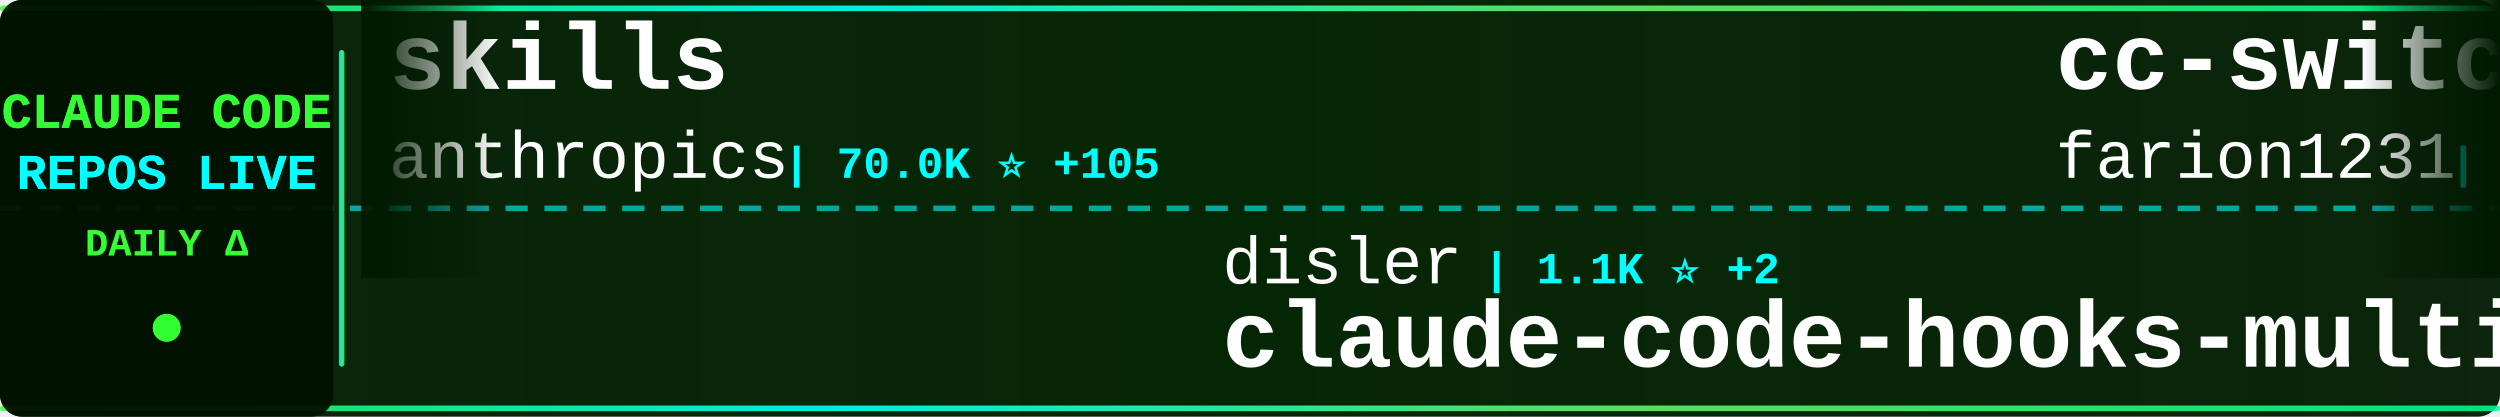
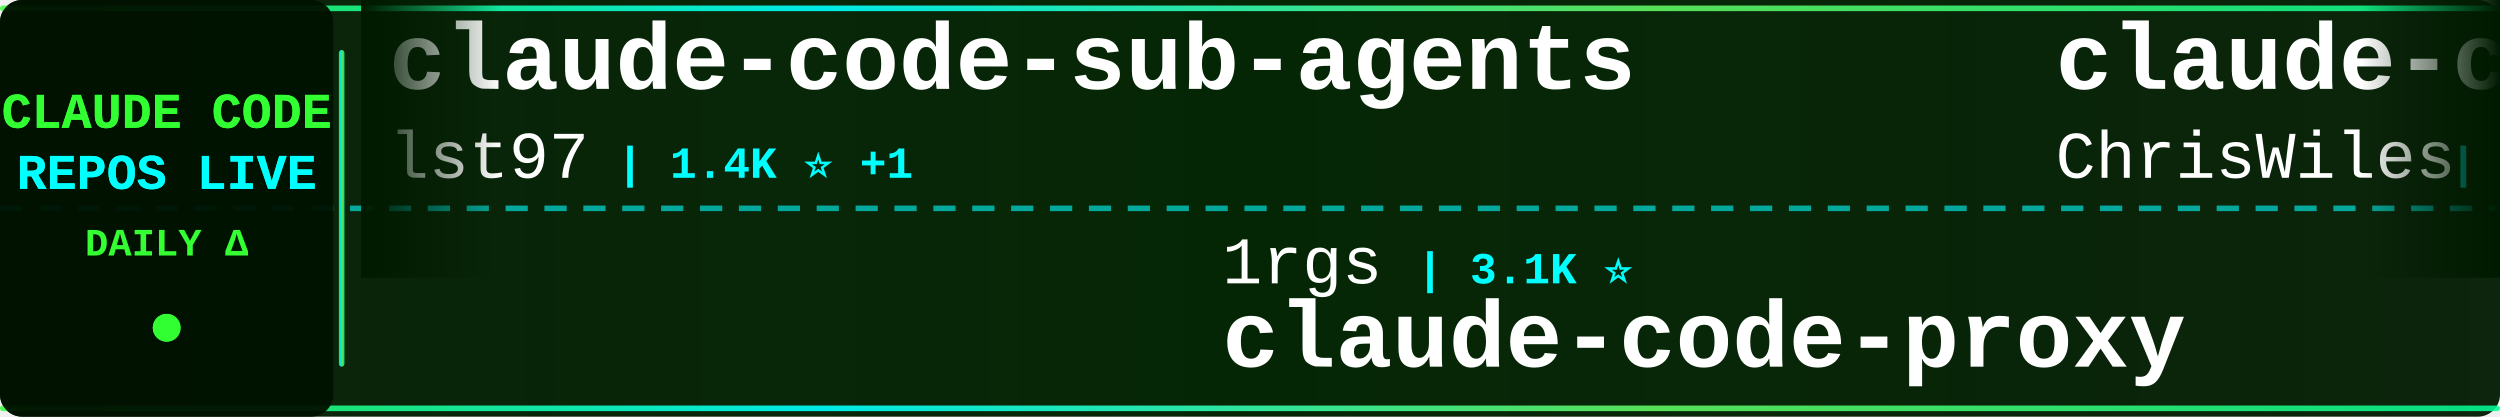
<svg xmlns="http://www.w3.org/2000/svg" width="900" height="150">
  <defs>
    <linearGradient id="tickerBg" x1="0%" y1="0%" x2="100%" y2="0%">
      <stop offset="0%" style="stop-color:#001a00;stop-opacity:0.95" />
      <stop offset="50%" style="stop-color:#002200;stop-opacity:0.98" />
      <stop offset="100%" style="stop-color:#001a00;stop-opacity:0.95" />
    </linearGradient>
    <linearGradient id="borderGrad" x1="0%" y1="0%" x2="100%" y2="0%">
      <stop offset="0%" style="stop-color:#33ff33;stop-opacity:0.85">
        <animate attributeName="stop-opacity" values="0.85;1;0.85" dur="2s" repeatCount="indefinite" />
      </stop>
      <stop offset="33%" style="stop-color:#00ffff;stop-opacity:0.9">
        <animate attributeName="stop-opacity" values="0.9;1;0.9" dur="2.2s" repeatCount="indefinite" />
      </stop>
      <stop offset="66%" style="stop-color:#66ff66;stop-opacity:0.85">
        <animate attributeName="stop-opacity" values="0.85;1;0.85" dur="1.8s" repeatCount="indefinite" />
      </stop>
      <stop offset="100%" style="stop-color:#00ff99;stop-opacity:0.85">
        <animate attributeName="stop-opacity" values="0.85;1;0.85" dur="2s" repeatCount="indefinite" />
      </stop>
    </linearGradient>
    <filter id="textGlow">
      <feGaussianBlur stdDeviation="0.1" result="coloredBlur" />
      <feMerge>
        <feMergeNode in="coloredBlur" />
        <feMergeNode in="SourceGraphic" />
      </feMerge>
    </filter>
    <filter id="metricGlow">
      <feGaussianBlur stdDeviation="0.2" result="coloredBlur" />
      <feMerge>
        <feMergeNode in="coloredBlur" />
        <feMergeNode in="SourceGraphic" />
      </feMerge>
    </filter>
    <linearGradient id="leftFade" x1="0%" y1="0%" x2="100%" y2="0%">
      <stop offset="0%" style="stop-color:#001a00;stop-opacity:1" />
      <stop offset="100%" style="stop-color:#001a00;stop-opacity:0" />
    </linearGradient>
    <linearGradient id="rightFade" x1="0%" y1="0%" x2="100%" y2="0%">
      <stop offset="0%" style="stop-color:#001a00;stop-opacity:0" />
      <stop offset="100%" style="stop-color:#001a00;stop-opacity:1" />
    </linearGradient>
  </defs>
  <rect width="900" height="150" fill="url(#tickerBg)" rx="8" />
  <rect x="0" y="2" width="900" height="2" fill="url(#borderGrad)" rx="1" />
  <rect x="0" y="146" width="900" height="2" fill="url(#borderGrad)" rx="1" />
  <line x1="0" y1="75" x2="900" y2="75" stroke="#00ffff" stroke-width="2" stroke-dasharray="8 6" opacity="0.6" />
  <rect x="0" y="0" width="120" height="150" fill="#001100" opacity="0.95" rx="8" />
  <text x="60" y="46" font-family="'Courier New', monospace" font-size="18" font-weight="bold" fill="#33ff33" text-anchor="middle" filter="url(#textGlow)">
    CLAUDE CODE
  </text>
  <text x="60" y="68" font-family="'Courier New', monospace" font-size="18" font-weight="bold" fill="#00ffff" text-anchor="middle" filter="url(#textGlow)">
    REPOS LIVE
  </text>
  <text x="60" y="92" font-family="'Courier New', monospace" font-size="14" font-weight="bold" fill="#33ff33" text-anchor="middle">
    DAILY Δ
  </text>
  <circle cx="60" cy="118" r="5" fill="#33ff33" filter="url(#metricGlow)">
    <animate attributeName="r" values="4;6;4" dur="1.5s" repeatCount="indefinite" />
    <animate attributeName="opacity" values="0.6;1;0.6" dur="1.5s" repeatCount="indefinite" />
  </circle>
  <rect x="122" y="18" width="2" height="114" fill="url(#borderGrad)" rx="1" />
  <clipPath id="tickerClip">
    <rect x="130" y="0" width="770" height="150" />
  </clipPath>
  <g clip-path="url(#tickerClip)">
    <g id="tickerItems">
      <animateTransform attributeName="transform" attributeType="XML" type="translate" from="0 0" to="-3000 0" dur="54s" repeatCount="indefinite" />
      <g transform="translate(0, 0)">
-         <text x="140" y="32" font-family="'Courier New', monospace" font-size="34" font-weight="bold" fill="#ffffff">skills</text>
-         <text x="140" y="64" font-family="'Courier New', monospace" font-size="24" font-weight="normal" fill="#ffffff" opacity="1.0">anthropics</text>
-         <text x="282" y="64" font-family="'Courier New', monospace" font-size="16" font-weight="bold" fill="#00ffff"> | 70.0K ⭐ +105</text>
+         <text x="140" y="32" font-family="'Courier New', monospace" font-size="34" font-weight="bold" fill="#ffffff">claude-code-sub-agents</text>
+         <text x="140" y="64" font-family="'Courier New', monospace" font-size="24" font-weight="normal" fill="#ffffff" opacity="1.0">lst97</text>
+         <text x="222" y="64" font-family="'Courier New', monospace" font-size="16" font-weight="bold" fill="#00ffff"> | 1.4K ⭐ +1</text>
      </g>
      <g transform="translate(300, 0)">
-         <text x="140" y="102" font-family="'Courier New', monospace" font-size="24" font-weight="normal" fill="#ffffff" opacity="1.0">disler</text>
-         <text x="234" y="102" font-family="'Courier New', monospace" font-size="16" font-weight="bold" fill="#00ffff"> | 1.1K ⭐ +2</text>
-         <text x="140" y="132" font-family="'Courier New', monospace" font-size="34" font-weight="bold" fill="#ffffff">claude-code-hooks-multi-...</text>
+         <text x="140" y="102" font-family="'Courier New', monospace" font-size="24" font-weight="normal" fill="#ffffff" opacity="1.0">1rgs</text>
+         <text x="210" y="102" font-family="'Courier New', monospace" font-size="16" font-weight="bold" fill="#00ffff"> | 3.1K ⭐</text>
+         <text x="140" y="132" font-family="'Courier New', monospace" font-size="34" font-weight="bold" fill="#ffffff">claude-code-proxy</text>
      </g>
      <g transform="translate(600, 0)">
-         <text x="140" y="32" font-family="'Courier New', monospace" font-size="34" font-weight="bold" fill="#ffffff">cc-switch</text>
-         <text x="140" y="64" font-family="'Courier New', monospace" font-size="24" font-weight="normal" fill="#ffffff" opacity="1.0">farion1231</text>
-         <text x="282" y="64" font-family="'Courier New', monospace" font-size="16" font-weight="bold" fill="#00ffff"> | 18.3K ⭐ +64</text>
+         <text x="140" y="32" font-family="'Courier New', monospace" font-size="34" font-weight="bold" fill="#ffffff">claude-code-showcase</text>
+         <text x="140" y="64" font-family="'Courier New', monospace" font-size="24" font-weight="normal" fill="#ffffff" opacity="1.0">ChrisWiles</text>
+         <text x="282" y="64" font-family="'Courier New', monospace" font-size="16" font-weight="bold" fill="#00ffff"> | 5.3K ⭐ +3</text>
      </g>
      <g transform="translate(900, 0)">
-         <text x="140" y="102" font-family="'Courier New', monospace" font-size="24" font-weight="normal" fill="#ffffff" opacity="1.0">danielmiessler</text>
-         <text x="330" y="102" font-family="'Courier New', monospace" font-size="16" font-weight="bold" fill="#00ffff"> | 8.4K ⭐</text>
-         <text x="140" y="132" font-family="'Courier New', monospace" font-size="34" font-weight="bold" fill="#ffffff">Personal_AI_Infrastructu...</text>
+         <text x="140" y="102" font-family="'Courier New', monospace" font-size="24" font-weight="normal" fill="#ffffff" opacity="1.0">davila7</text>
+         <text x="246" y="102" font-family="'Courier New', monospace" font-size="16" font-weight="bold" fill="#00ffff"> | 20.4K ⭐ +72</text>
+         <text x="140" y="132" font-family="'Courier New', monospace" font-size="34" font-weight="bold" fill="#ffffff">claude-code-templates</text>
      </g>
      <g transform="translate(1200, 0)">
-         <text x="140" y="32" font-family="'Courier New', monospace" font-size="34" font-weight="bold" fill="#ffffff">claude-code-base-action</text>
-         <text x="140" y="64" font-family="'Courier New', monospace" font-size="24" font-weight="normal" fill="#ffffff" opacity="1.0">anthropics</text>
-         <text x="282" y="64" font-family="'Courier New', monospace" font-size="16" font-weight="bold" fill="#00ffff"> | 575 ⭐</text>
+         <text x="140" y="32" font-family="'Courier New', monospace" font-size="34" font-weight="bold" fill="#ffffff">claude-code-hub</text>
+         <text x="140" y="64" font-family="'Courier New', monospace" font-size="24" font-weight="normal" fill="#ffffff" opacity="1.0">ding113</text>
+         <text x="246" y="64" font-family="'Courier New', monospace" font-size="16" font-weight="bold" fill="#00ffff"> | 1.4K ⭐ +8</text>
      </g>
      <g transform="translate(1500, 0)">
        <text x="140" y="102" font-family="'Courier New', monospace" font-size="24" font-weight="normal" fill="#ffffff" opacity="1.0">anthropics</text>
-         <text x="282" y="102" font-family="'Courier New', monospace" font-size="16" font-weight="bold" fill="#00ffff"> | 4.8K ⭐ +3</text>
-         <text x="140" y="132" font-family="'Courier New', monospace" font-size="34" font-weight="bold" fill="#ffffff">claude-agent-sdk-python</text>
+         <text x="282" y="102" font-family="'Courier New', monospace" font-size="16" font-weight="bold" fill="#00ffff"> | 1.4K ⭐ +2</text>
+         <text x="140" y="132" font-family="'Courier New', monospace" font-size="34" font-weight="bold" fill="#ffffff">claude-agent-sdk-demos</text>
      </g>
      <g transform="translate(1800, 0)">
-         <text x="140" y="32" font-family="'Courier New', monospace" font-size="34" font-weight="bold" fill="#ffffff">claude-code-proxy</text>
-         <text x="140" y="64" font-family="'Courier New', monospace" font-size="24" font-weight="normal" fill="#ffffff" opacity="1.0">fuergaosi233</text>
-         <text x="306" y="64" font-family="'Courier New', monospace" font-size="16" font-weight="bold" fill="#00ffff"> | 2.0K ⭐</text>
+         <text x="140" y="32" font-family="'Courier New', monospace" font-size="34" font-weight="bold" fill="#ffffff">Claude-Code</text>
+         <text x="140" y="64" font-family="'Courier New', monospace" font-size="24" font-weight="normal" fill="#ffffff" opacity="1.0">lyconear</text>
+         <text x="258" y="64" font-family="'Courier New', monospace" font-size="16" font-weight="bold" fill="#00ffff"> | 4 ⭐</text>
      </g>
      <g transform="translate(2100, 0)">
-         <text x="140" y="102" font-family="'Courier New', monospace" font-size="24" font-weight="normal" fill="#ffffff" opacity="1.0">bfly123</text>
-         <text x="246" y="102" font-family="'Courier New', monospace" font-size="16" font-weight="bold" fill="#00ffff"> | 1.2K ⭐ +3</text>
-         <text x="140" y="132" font-family="'Courier New', monospace" font-size="34" font-weight="bold" fill="#ffffff">claude_code_bridge</text>
+         <text x="140" y="102" font-family="'Courier New', monospace" font-size="24" font-weight="normal" fill="#ffffff" opacity="1.0">carlvellotti</text>
+         <text x="306" y="102" font-family="'Courier New', monospace" font-size="16" font-weight="bold" fill="#00ffff"> | 1.3K ⭐ +6</text>
+         <text x="140" y="132" font-family="'Courier New', monospace" font-size="34" font-weight="bold" fill="#ffffff">claude-code-pm-course</text>
      </g>
      <g transform="translate(2400, 0)">
-         <text x="140" y="32" font-family="'Courier New', monospace" font-size="34" font-weight="bold" fill="#ffffff">claude-code-spec-workflo...</text>
-         <text x="140" y="64" font-family="'Courier New', monospace" font-size="24" font-weight="normal" fill="#ffffff" opacity="1.0">Pimzino</text>
-         <text x="246" y="64" font-family="'Courier New', monospace" font-size="16" font-weight="bold" fill="#00ffff"> | 3.4K ⭐ +1</text>
+         <text x="140" y="32" font-family="'Courier New', monospace" font-size="34" font-weight="bold" fill="#ffffff">claude-code-mcp</text>
+         <text x="140" y="64" font-family="'Courier New', monospace" font-size="24" font-weight="normal" fill="#ffffff" opacity="1.0">steipete</text>
+         <text x="258" y="64" font-family="'Courier New', monospace" font-size="16" font-weight="bold" fill="#00ffff"> | 1.1K ⭐ +3</text>
      </g>
      <g transform="translate(2700, 0)">
-         <text x="140" y="102" font-family="'Courier New', monospace" font-size="24" font-weight="normal" fill="#ffffff" opacity="1.0">zebbern</text>
-         <text x="246" y="102" font-family="'Courier New', monospace" font-size="16" font-weight="bold" fill="#00ffff"> | 3.4K ⭐ +1</text>
-         <text x="140" y="132" font-family="'Courier New', monospace" font-size="34" font-weight="bold" fill="#ffffff">claude-code-guide</text>
+         <text x="140" y="102" font-family="'Courier New', monospace" font-size="24" font-weight="normal" fill="#ffffff" opacity="1.0">laravel</text>
+         <text x="246" y="102" font-family="'Courier New', monospace" font-size="16" font-weight="bold" fill="#00ffff"> | 492 ⭐</text>
+         <text x="140" y="132" font-family="'Courier New', monospace" font-size="34" font-weight="bold" fill="#ffffff">claude-code</text>
      </g>
      <g transform="translate(3000, 0)">
-         <text x="140" y="32" font-family="'Courier New', monospace" font-size="34" font-weight="bold" fill="#ffffff">skills</text>
-         <text x="140" y="64" font-family="'Courier New', monospace" font-size="24" font-weight="normal" fill="#ffffff" opacity="1.0">anthropics</text>
-         <text x="282" y="64" font-family="'Courier New', monospace" font-size="16" font-weight="bold" fill="#00ffff"> | 70.0K ⭐ +105</text>
+         <text x="140" y="32" font-family="'Courier New', monospace" font-size="34" font-weight="bold" fill="#ffffff">claude-code-sub-agents</text>
+         <text x="140" y="64" font-family="'Courier New', monospace" font-size="24" font-weight="normal" fill="#ffffff" opacity="1.0">lst97</text>
+         <text x="222" y="64" font-family="'Courier New', monospace" font-size="16" font-weight="bold" fill="#00ffff"> | 1.4K ⭐ +1</text>
      </g>
      <g transform="translate(3300, 0)">
-         <text x="140" y="102" font-family="'Courier New', monospace" font-size="24" font-weight="normal" fill="#ffffff" opacity="1.0">disler</text>
-         <text x="234" y="102" font-family="'Courier New', monospace" font-size="16" font-weight="bold" fill="#00ffff"> | 1.1K ⭐ +2</text>
-         <text x="140" y="132" font-family="'Courier New', monospace" font-size="34" font-weight="bold" fill="#ffffff">claude-code-hooks-multi-...</text>
+         <text x="140" y="102" font-family="'Courier New', monospace" font-size="24" font-weight="normal" fill="#ffffff" opacity="1.0">1rgs</text>
+         <text x="210" y="102" font-family="'Courier New', monospace" font-size="16" font-weight="bold" fill="#00ffff"> | 3.1K ⭐</text>
+         <text x="140" y="132" font-family="'Courier New', monospace" font-size="34" font-weight="bold" fill="#ffffff">claude-code-proxy</text>
      </g>
      <g transform="translate(3600, 0)">
-         <text x="140" y="32" font-family="'Courier New', monospace" font-size="34" font-weight="bold" fill="#ffffff">cc-switch</text>
-         <text x="140" y="64" font-family="'Courier New', monospace" font-size="24" font-weight="normal" fill="#ffffff" opacity="1.0">farion1231</text>
-         <text x="282" y="64" font-family="'Courier New', monospace" font-size="16" font-weight="bold" fill="#00ffff"> | 18.3K ⭐ +64</text>
+         <text x="140" y="32" font-family="'Courier New', monospace" font-size="34" font-weight="bold" fill="#ffffff">claude-code-showcase</text>
+         <text x="140" y="64" font-family="'Courier New', monospace" font-size="24" font-weight="normal" fill="#ffffff" opacity="1.0">ChrisWiles</text>
+         <text x="282" y="64" font-family="'Courier New', monospace" font-size="16" font-weight="bold" fill="#00ffff"> | 5.3K ⭐ +3</text>
      </g>
      <g transform="translate(3900, 0)">
-         <text x="140" y="102" font-family="'Courier New', monospace" font-size="24" font-weight="normal" fill="#ffffff" opacity="1.0">danielmiessler</text>
-         <text x="330" y="102" font-family="'Courier New', monospace" font-size="16" font-weight="bold" fill="#00ffff"> | 8.4K ⭐</text>
-         <text x="140" y="132" font-family="'Courier New', monospace" font-size="34" font-weight="bold" fill="#ffffff">Personal_AI_Infrastructu...</text>
+         <text x="140" y="102" font-family="'Courier New', monospace" font-size="24" font-weight="normal" fill="#ffffff" opacity="1.0">davila7</text>
+         <text x="246" y="102" font-family="'Courier New', monospace" font-size="16" font-weight="bold" fill="#00ffff"> | 20.4K ⭐ +72</text>
+         <text x="140" y="132" font-family="'Courier New', monospace" font-size="34" font-weight="bold" fill="#ffffff">claude-code-templates</text>
      </g>
    </g>
  </g>
  <rect x="130" y="0" width="50" height="100" fill="url(#leftFade)" />
  <rect x="850" y="0" width="50" height="100" fill="url(#rightFade)" />
</svg>
